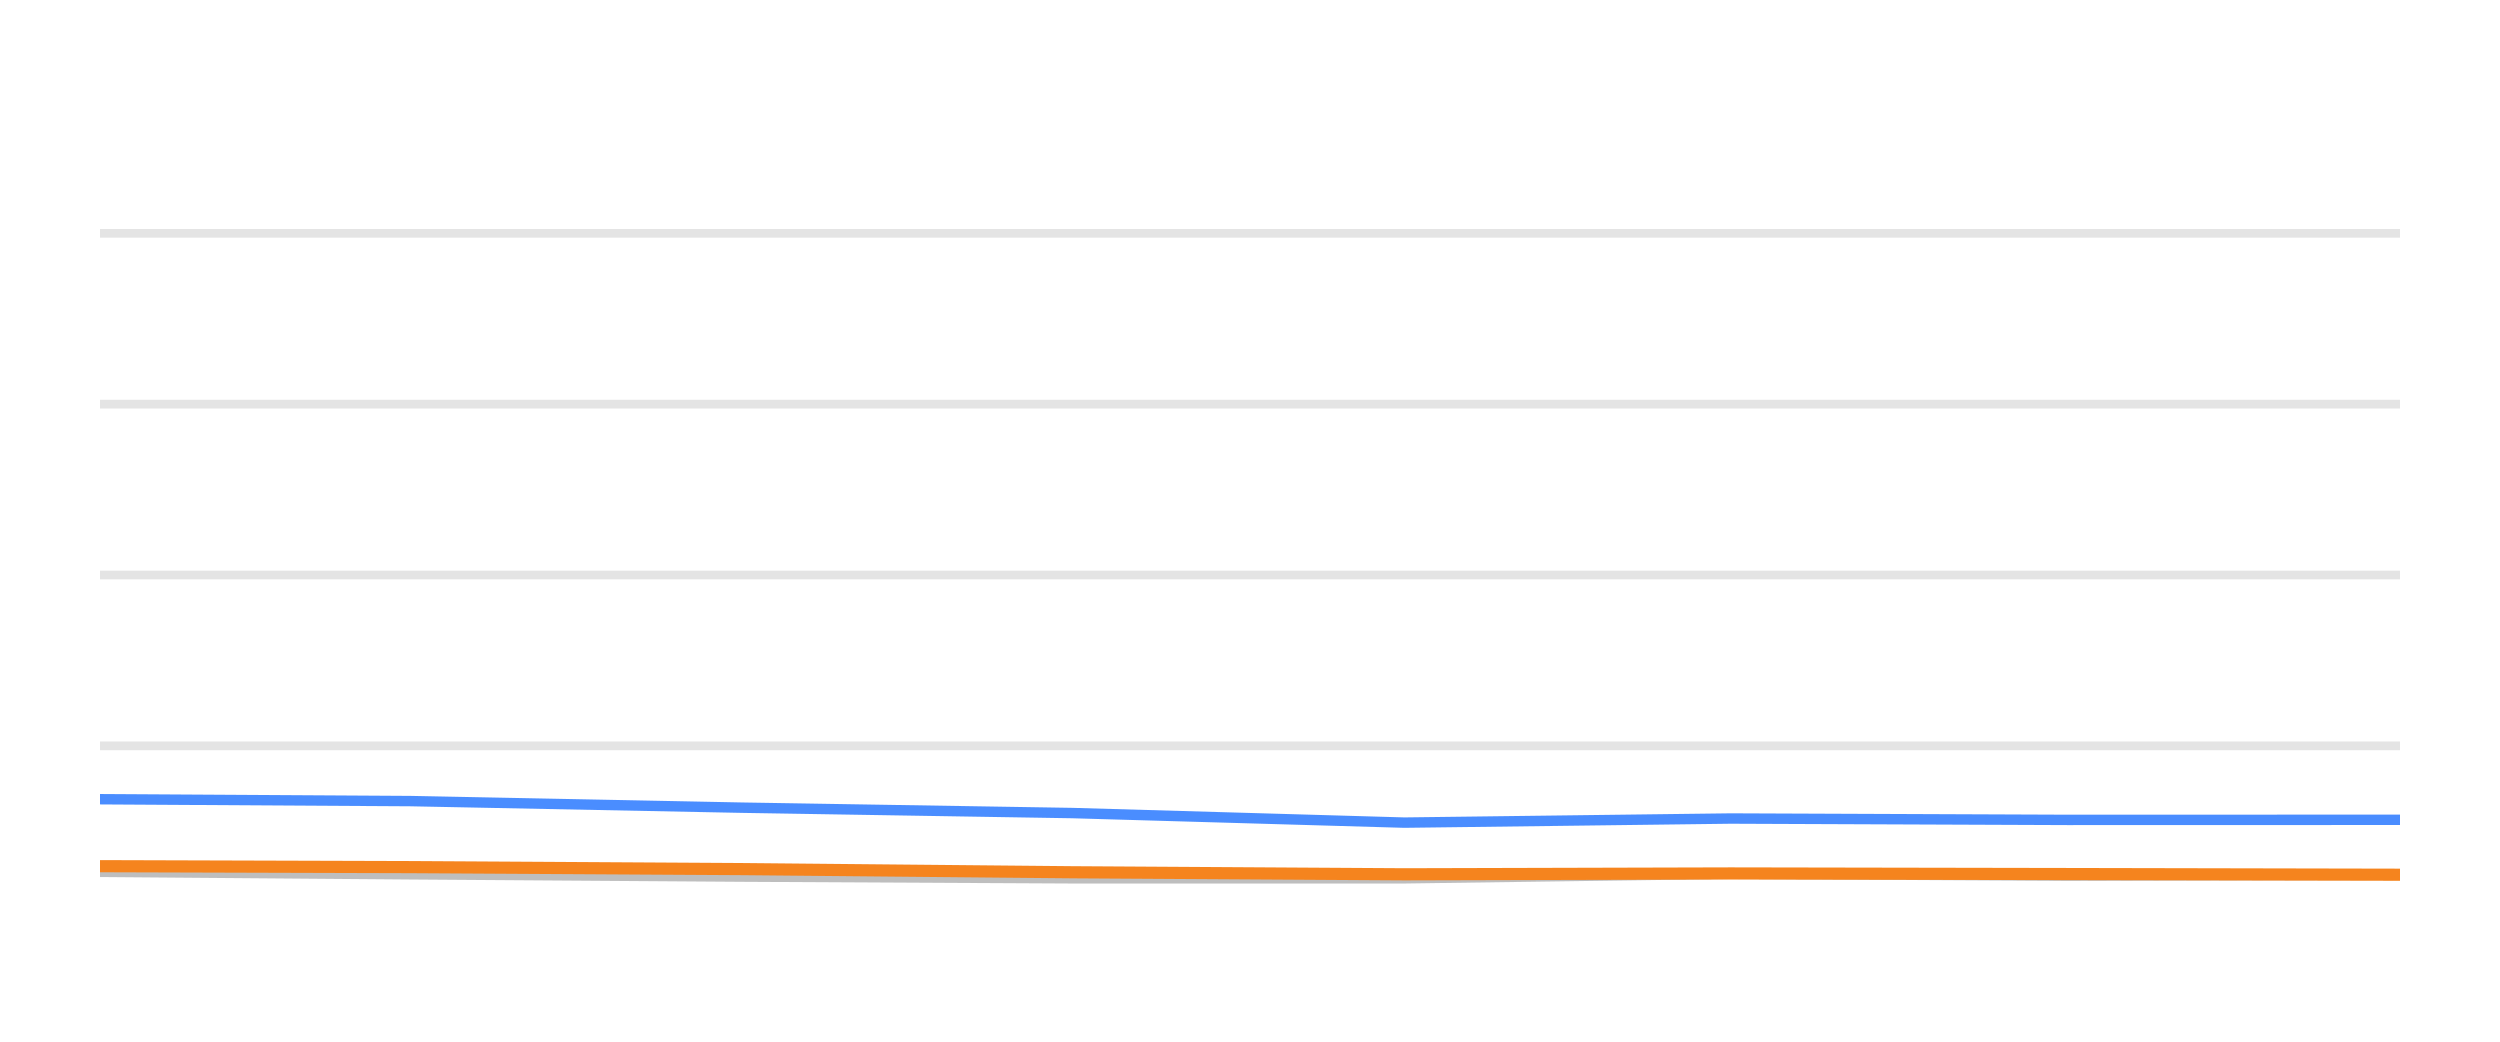
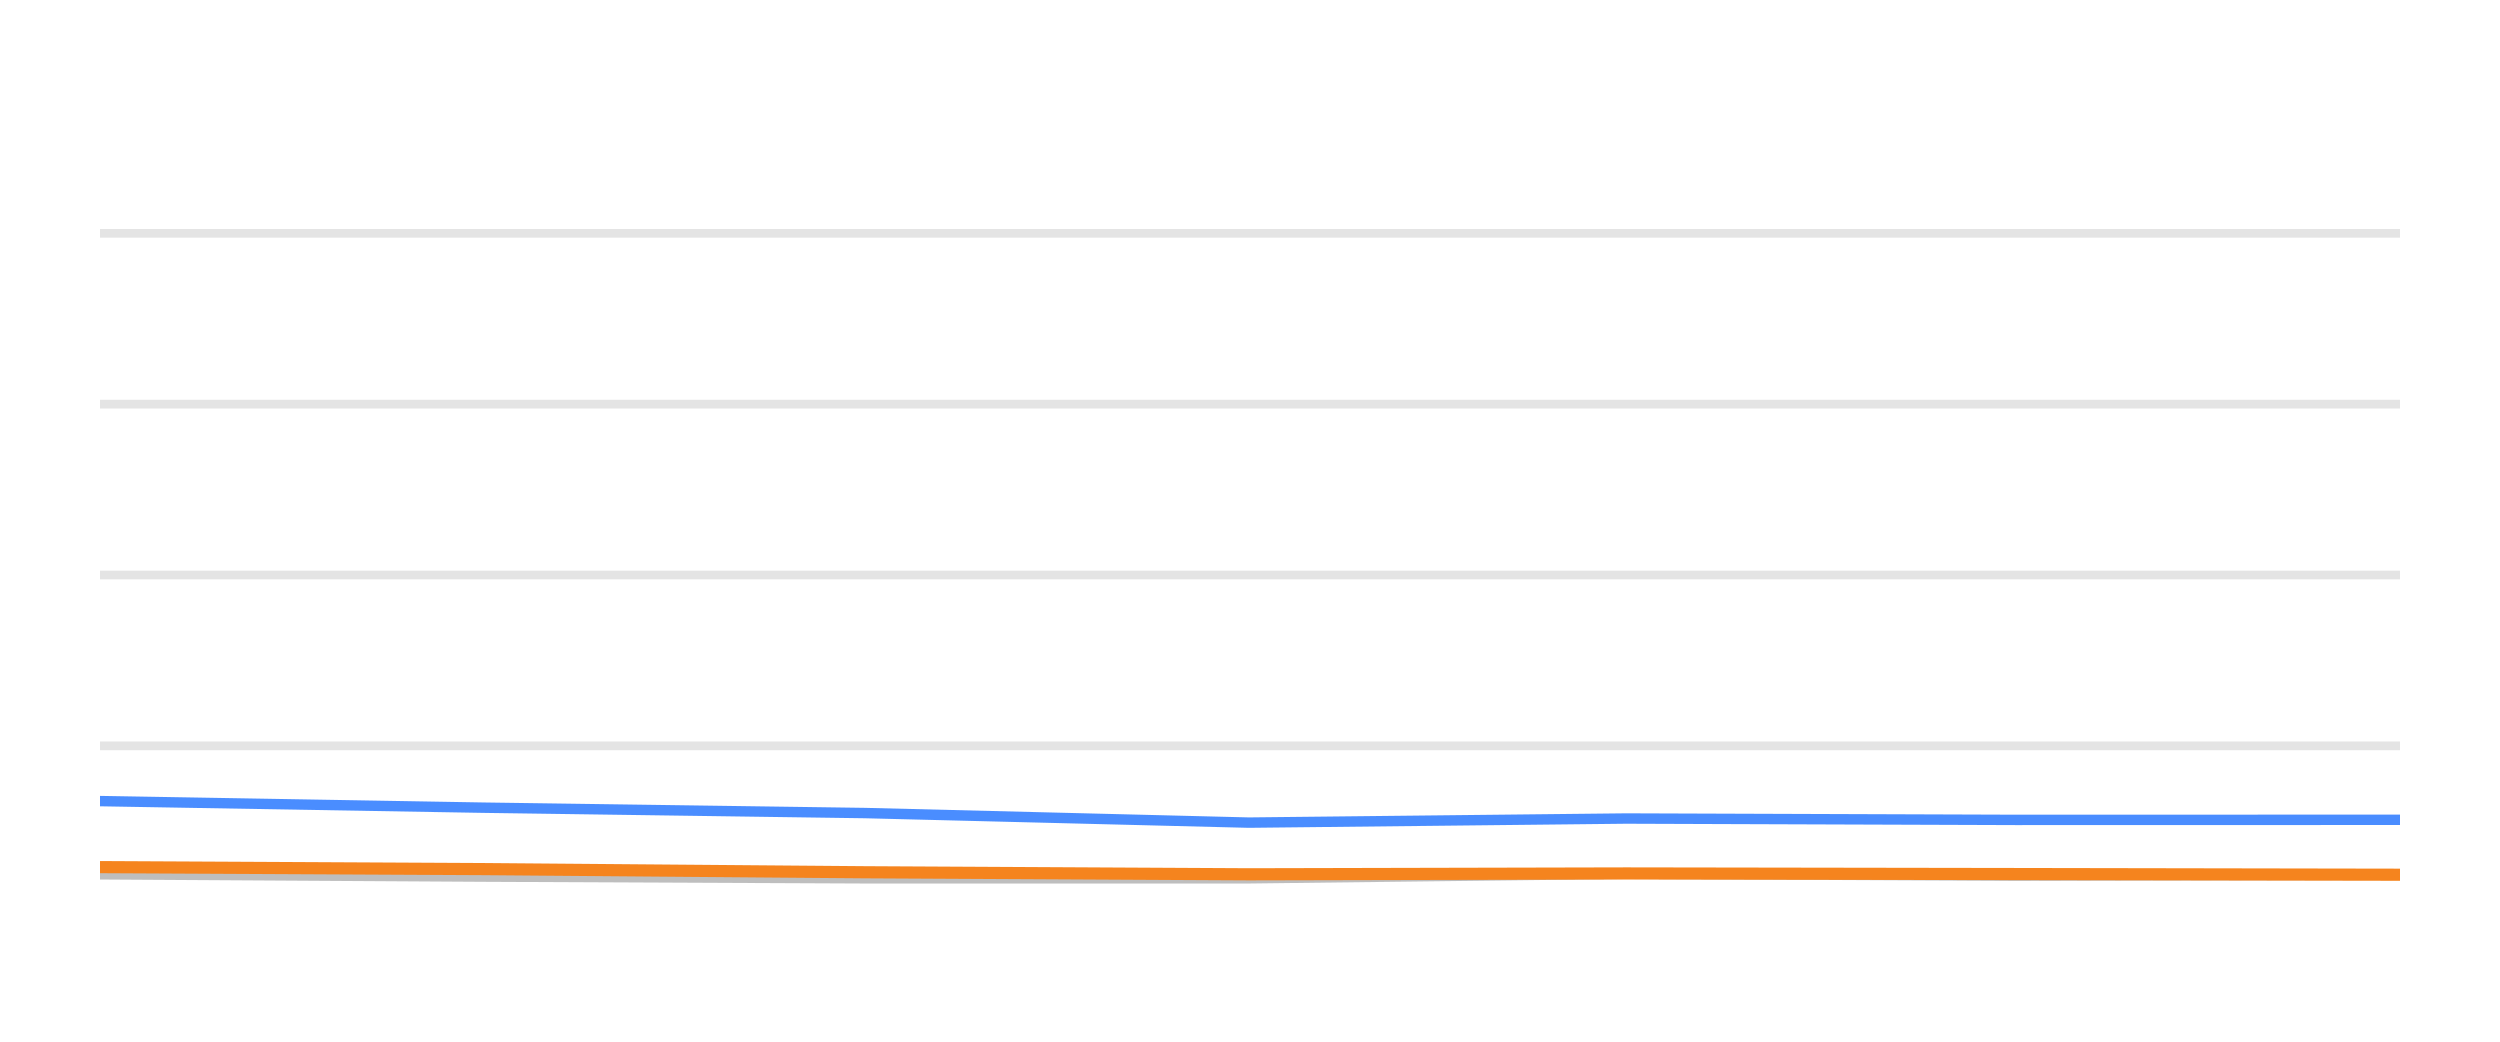
<svg xmlns="http://www.w3.org/2000/svg" width="144pt" height="60pt" viewBox="0 0 144 60" version="1.1">
  <defs>
    <style type="text/css">*{stroke-linejoin: round; stroke-linecap: butt}</style>
  </defs>
  <g id="figure_1">
    <g id="patch_1">
      <path d="M 0 60  L 144 60  L 144 0  L 0 0  L 0 60  z " style="fill: none; opacity: 0" />
    </g>
    <g id="axes_1">
      <g id="patch_2">
        <path d="M 5.76 52.8  L 138.24 52.8  L 138.24 3.6  L 5.76 3.6  L 5.76 52.8  z " style="fill: none" />
      </g>
      <g id="matplotlib.axis_1" />
      <g id="matplotlib.axis_2" />
      <g id="line2d_1">
-         <path d="M 5.76 42.96  L 138.24 42.96  " clip-path="url(#p9a4b836211)" style="fill: none; stroke: #b2b2b2; stroke-opacity: 0.35; stroke-width: 0.5; stroke-linecap: square" />
+         <path d="M 5.76 42.96  L 138.24 42.96  " clip-path="url(#pf7f430a7cd)" style="fill: none; stroke: #b2b2b2; stroke-opacity: 0.35; stroke-width: 0.5; stroke-linecap: square" />
      </g>
      <g id="line2d_2">
-         <path d="M 5.76 33.12  L 138.24 33.12  " clip-path="url(#p9a4b836211)" style="fill: none; stroke: #b2b2b2; stroke-opacity: 0.35; stroke-width: 0.5; stroke-linecap: square" />
+         <path d="M 5.76 33.12  L 138.24 33.12  " clip-path="url(#pf7f430a7cd)" style="fill: none; stroke: #b2b2b2; stroke-opacity: 0.35; stroke-width: 0.5; stroke-linecap: square" />
      </g>
      <g id="line2d_3">
-         <path d="M 5.76 23.28  L 138.24 23.28  " clip-path="url(#p9a4b836211)" style="fill: none; stroke: #b2b2b2; stroke-opacity: 0.35; stroke-width: 0.5; stroke-linecap: square" />
+         <path d="M 5.76 23.28  L 138.24 23.28  " clip-path="url(#pf7f430a7cd)" style="fill: none; stroke: #b2b2b2; stroke-opacity: 0.35; stroke-width: 0.5; stroke-linecap: square" />
      </g>
      <g id="line2d_4">
-         <path d="M 5.76 13.44  L 138.24 13.44  " clip-path="url(#p9a4b836211)" style="fill: none; stroke: #b2b2b2; stroke-opacity: 0.35; stroke-width: 0.5; stroke-linecap: square" />
+         <path d="M 5.76 13.44  L 138.24 13.44  " clip-path="url(#pf7f430a7cd)" style="fill: none; stroke: #b2b2b2; stroke-opacity: 0.35; stroke-width: 0.5; stroke-linecap: square" />
      </g>
      <g id="line2d_5">
-         <path d="M 5.76 50.217  L 23.65 50.36  L 42.745 50.493  L 61.767 50.591  L 80.892 50.591  L 99.685 50.33  L 119.075 50.438  L 138.24 50.389  " clip-path="url(#p9a4b836211)" style="fill: none; stroke: #bebebe; stroke-width: 0.6; stroke-linecap: round" />
+         <path d="M 5.76 50.36  L 27.836 50.493  L 49.828 50.591  L 71.938 50.591  L 93.666 50.33  L 116.083 50.438  L 138.24 50.389  " clip-path="url(#pf7f430a7cd)" style="fill: none; stroke: #bebebe; stroke-width: 0.6; stroke-linecap: round" />
      </g>
      <g id="line2d_6">
-         <path d="M 5.76 46.035  L 23.65 46.143  L 42.745 46.522  L 61.767 46.832  L 80.892 47.383  L 99.685 47.147  L 119.075 47.226  L 138.24 47.221  " clip-path="url(#p9a4b836211)" style="fill: none; stroke: #4a8dff; stroke-width: 0.6; stroke-linecap: round" />
+         <path d="M 5.76 46.143  L 27.836 46.522  L 49.828 46.832  L 71.938 47.383  L 93.666 47.147  L 116.083 47.226  L 138.24 47.221  " clip-path="url(#pf7f430a7cd)" style="fill: none; stroke: #4a8dff; stroke-width: 0.6; stroke-linecap: round" />
      </g>
      <g id="line2d_7">
-         <path d="M 5.76 49.892  L 23.65 49.946  L 42.745 50.06  L 61.767 50.242  L 80.892 50.36  L 99.685 50.31  L 119.075 50.345  L 138.24 50.384  " clip-path="url(#p9a4b836211)" style="fill: none; stroke: #f5841e; stroke-width: 0.7; stroke-linecap: round" />
+         <path d="M 5.76 49.946  L 27.836 50.06  L 49.828 50.242  L 71.938 50.36  L 93.666 50.31  L 116.083 50.345  L 138.24 50.384  " clip-path="url(#pf7f430a7cd)" style="fill: none; stroke: #f5841e; stroke-width: 0.7; stroke-linecap: round" />
      </g>
    </g>
  </g>
  <defs>
-     <clipPath id="p9a4b836211">
+     <clipPath id="pf7f430a7cd">
      <rect x="5.76" y="3.6" width="132.48" height="49.2" />
    </clipPath>
  </defs>
</svg>
